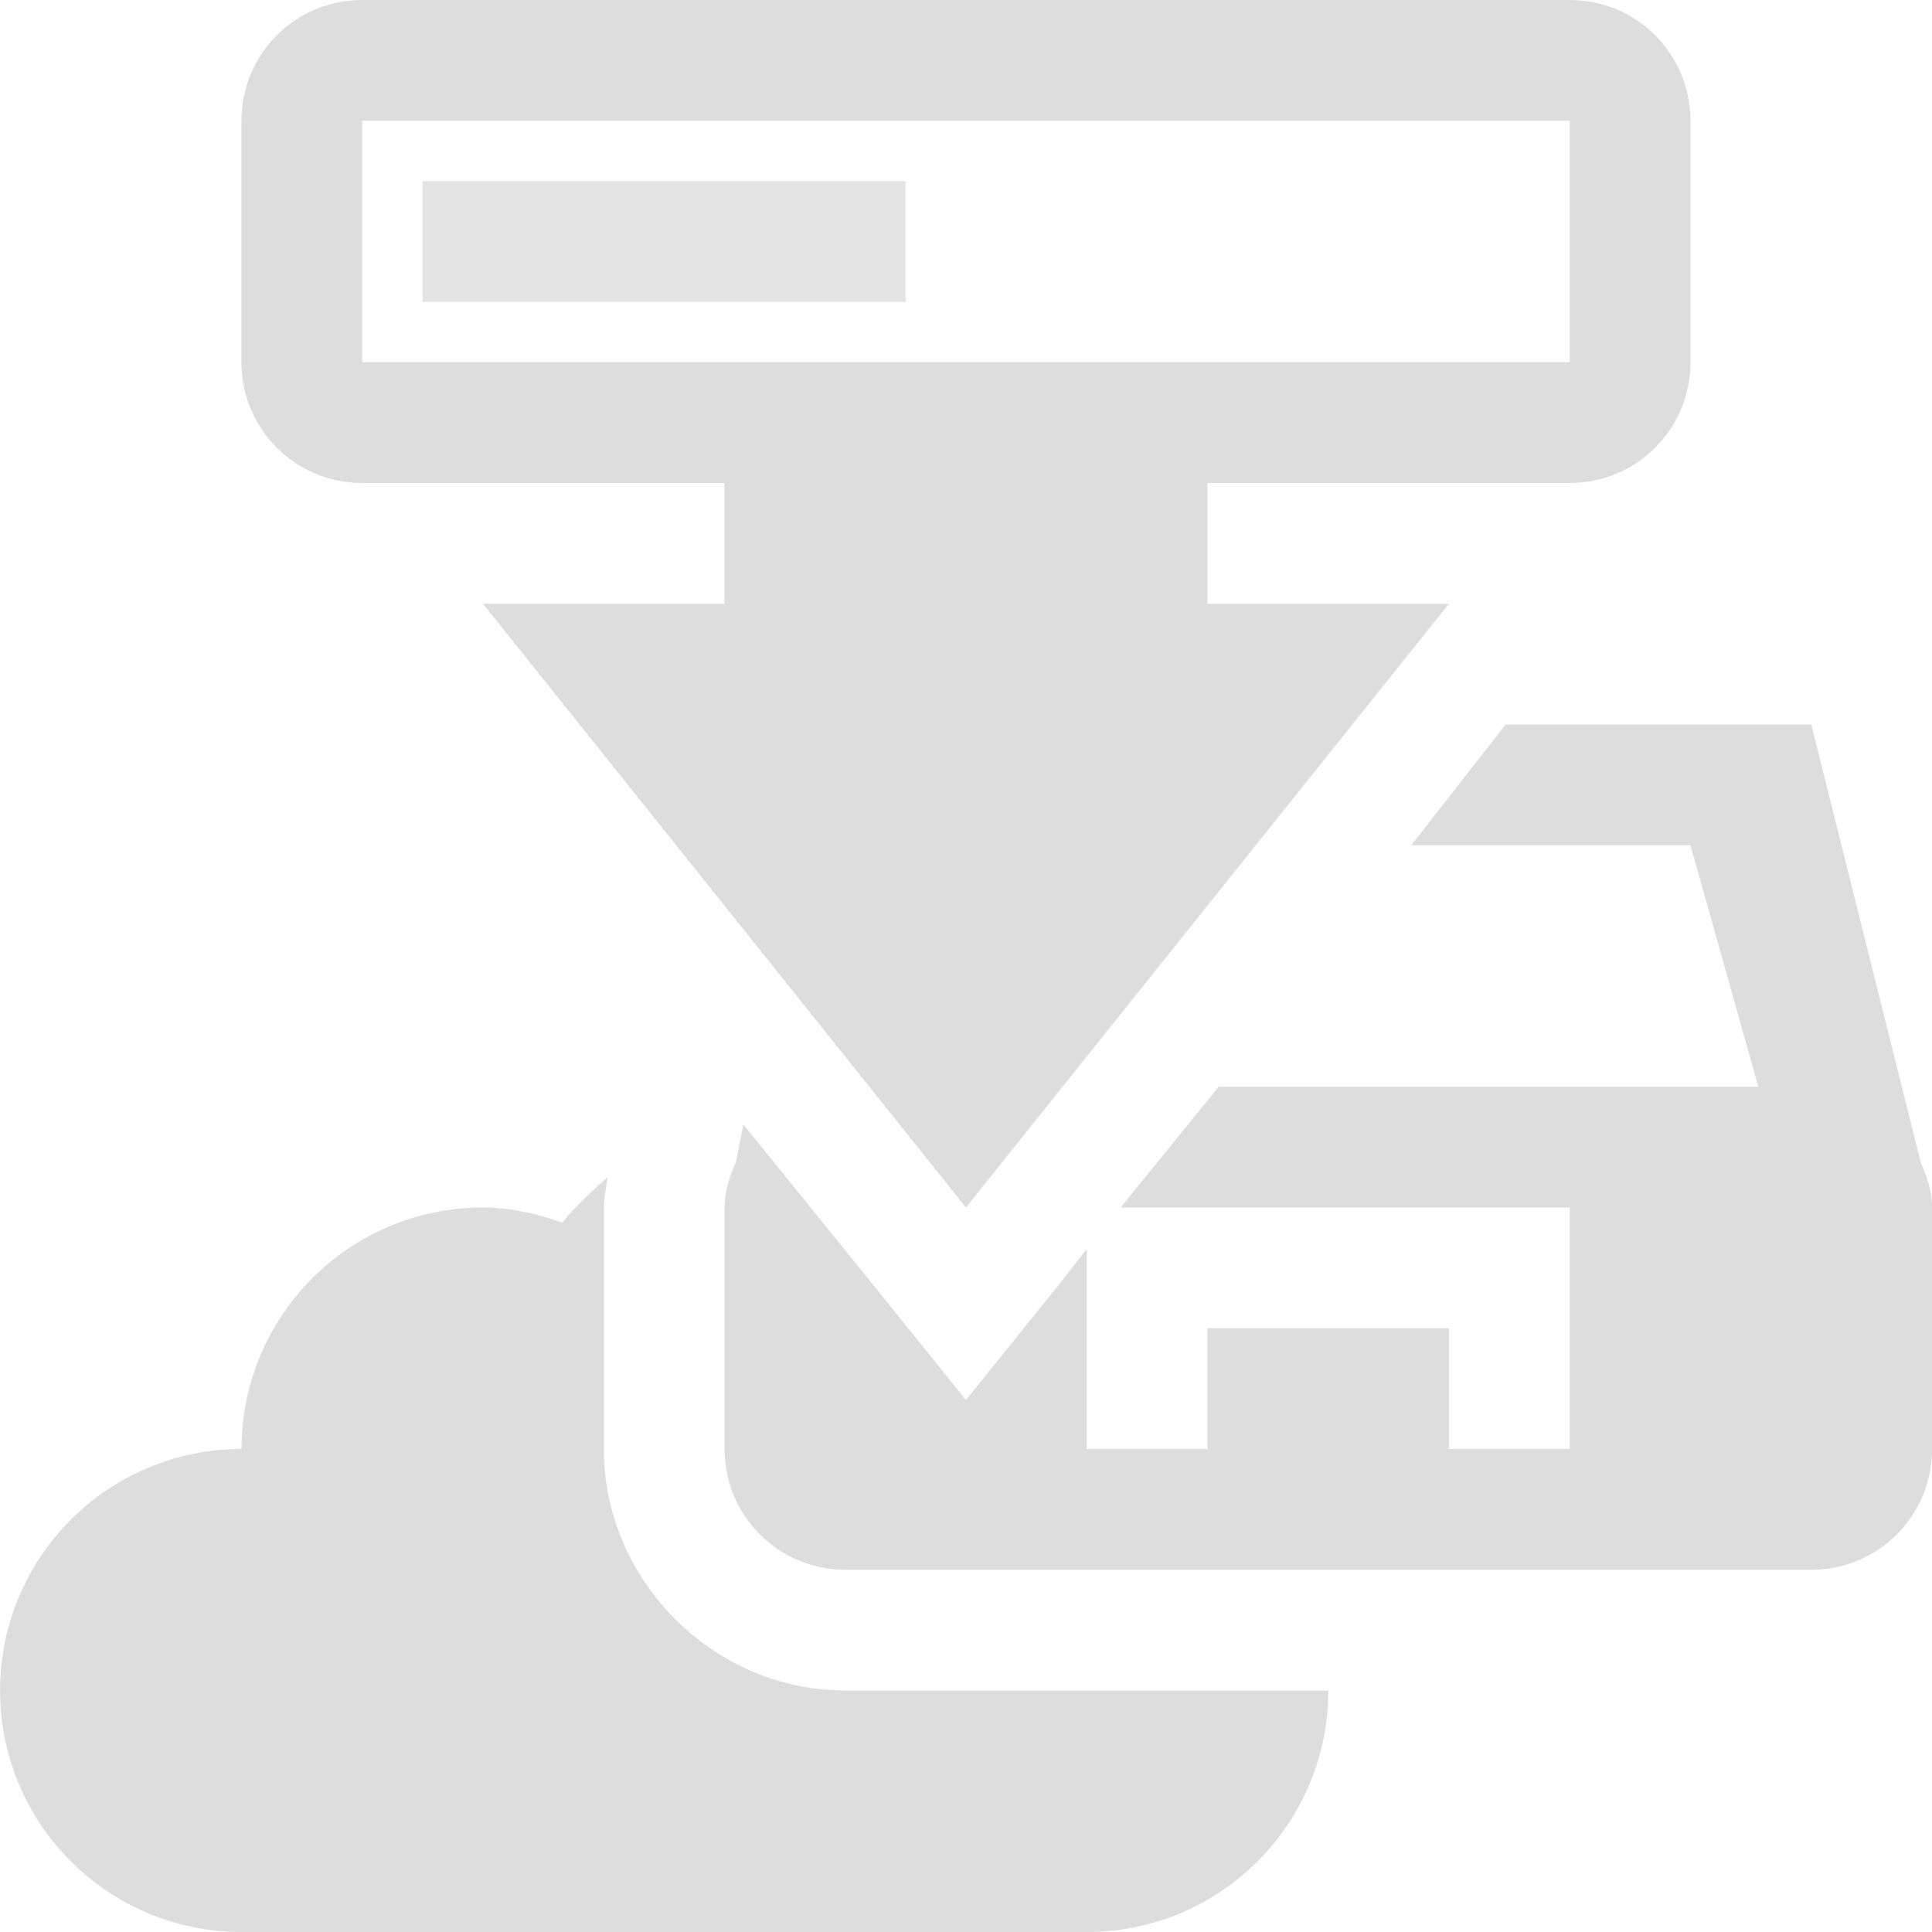
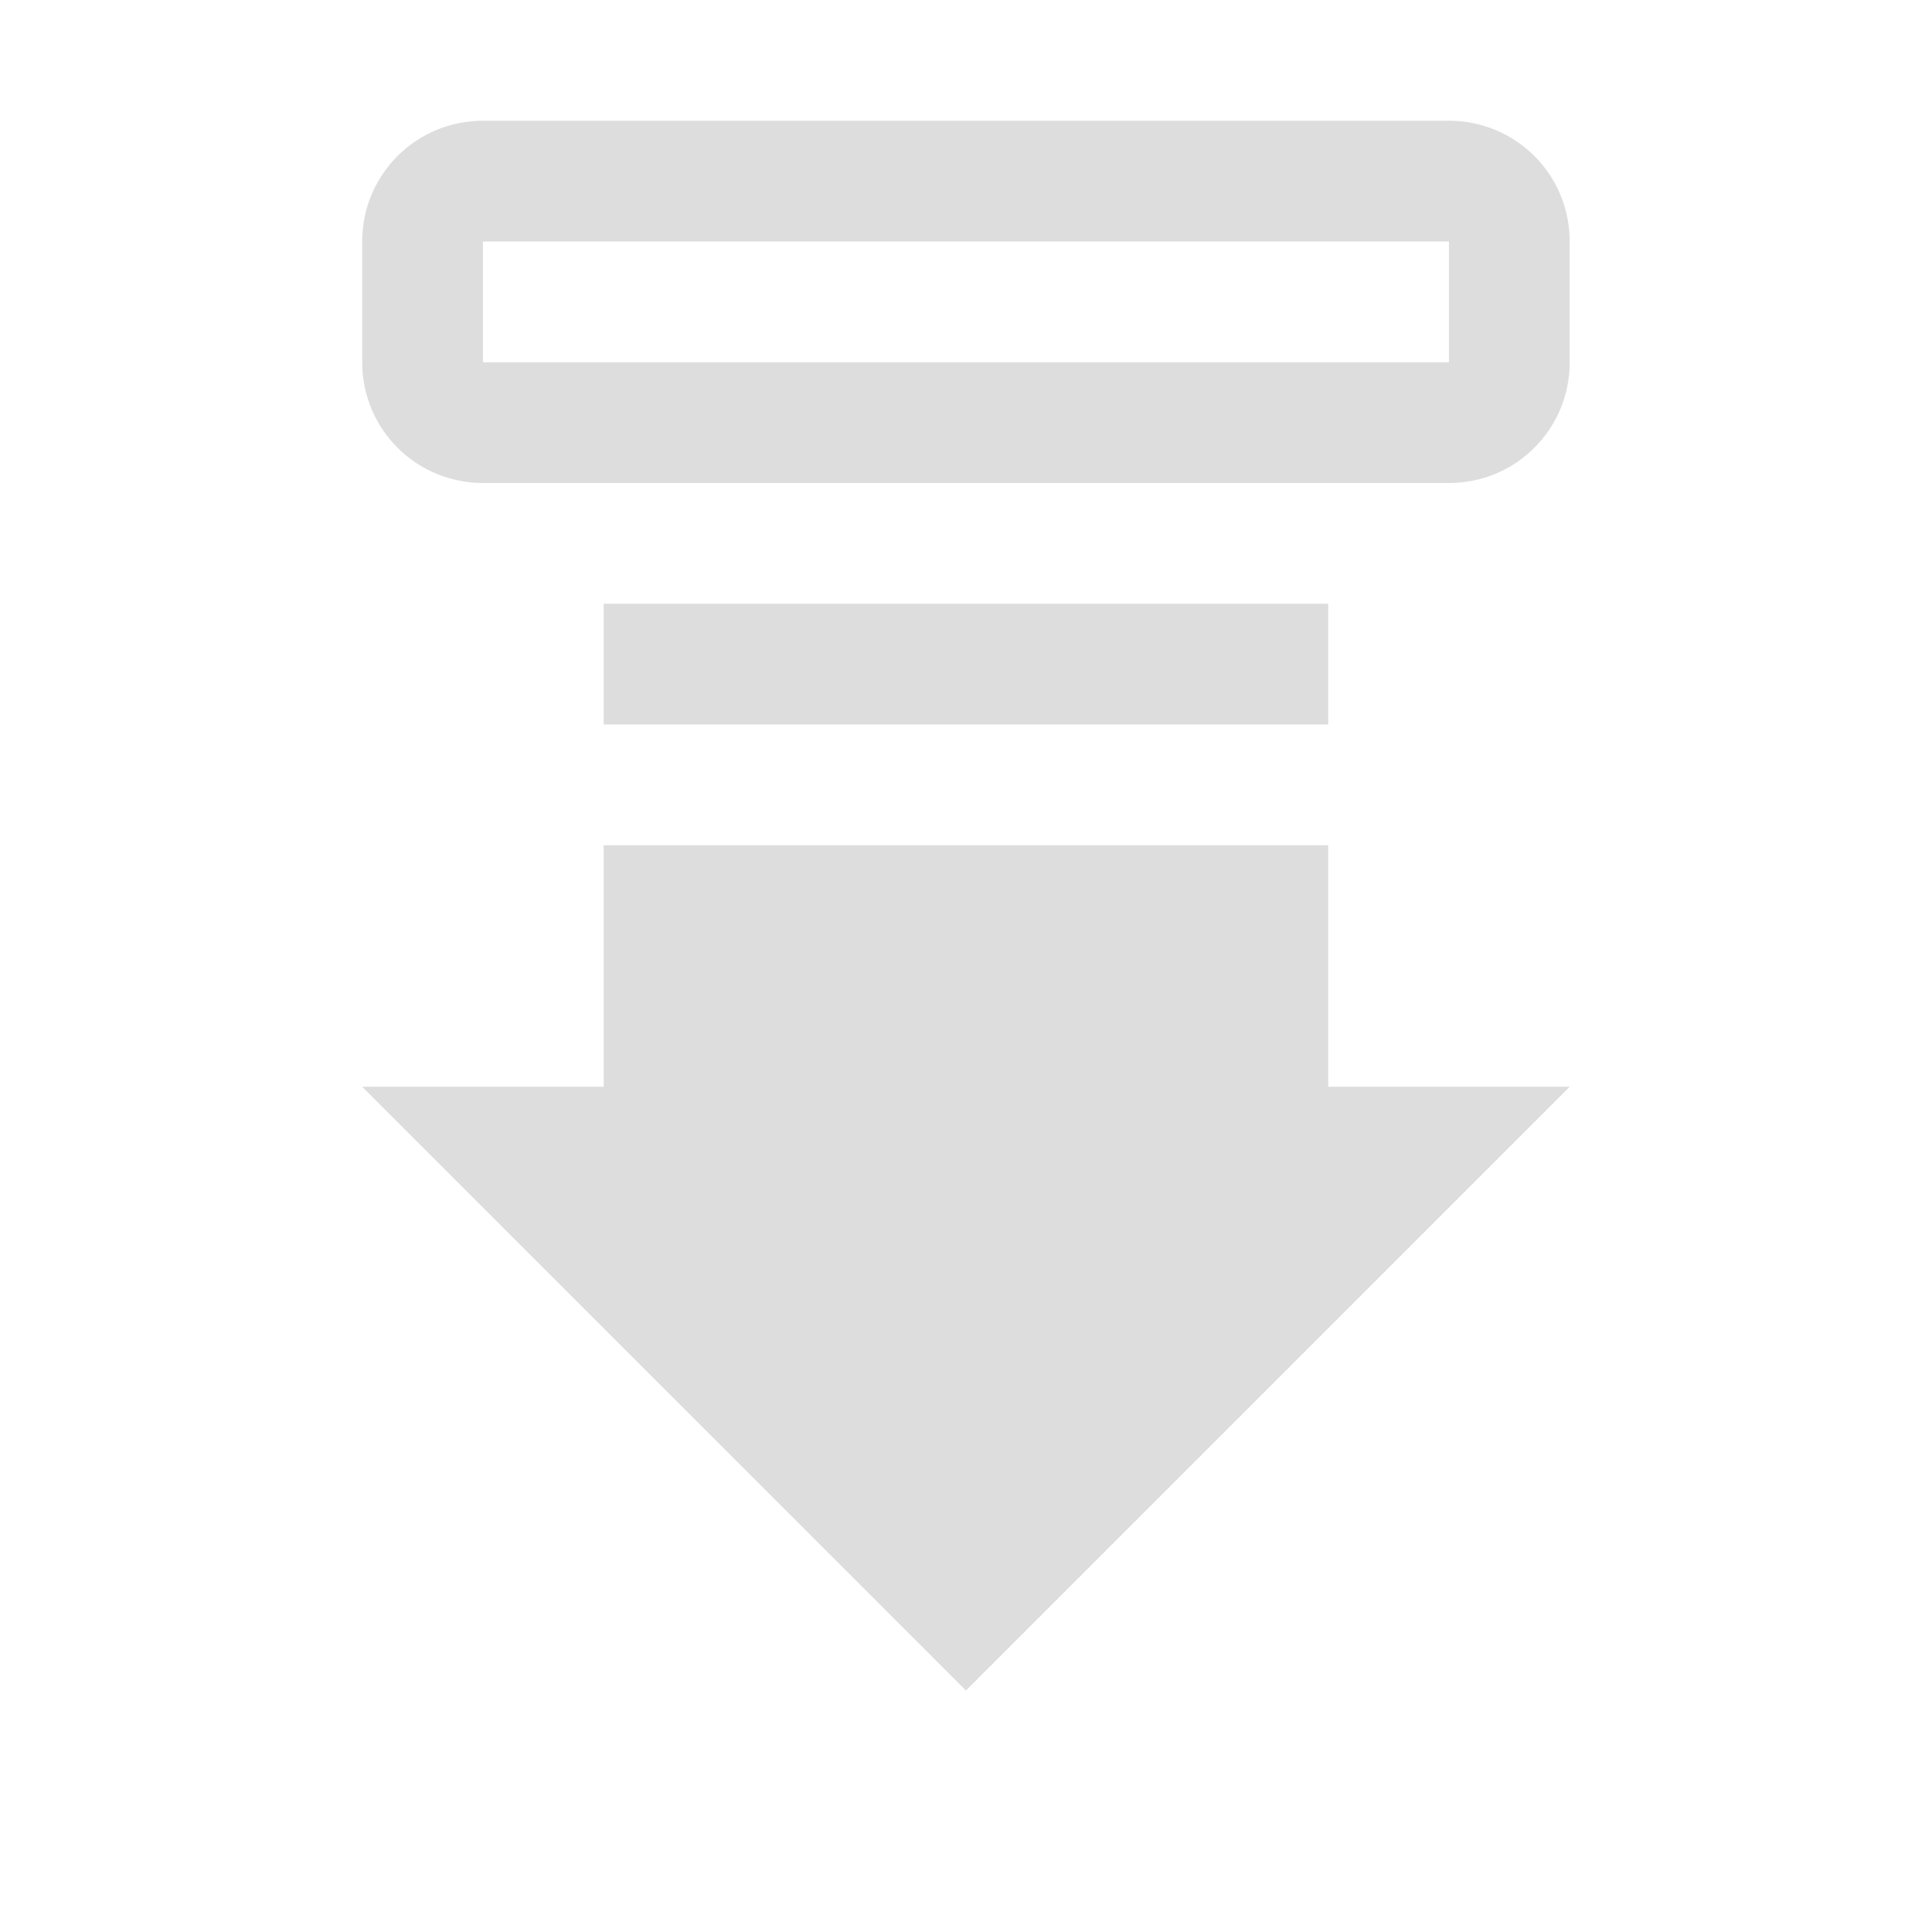
- <svg xmlns="http://www.w3.org/2000/svg" height="16" id="svg7384" version="1.1" width="16">
-   <defs id="defs7386" />
-   <g id="layer9" style="display:inline" transform="translate(-321.0004,-17)" />
-   <g id="layer10" style="display:inline" transform="translate(-321.0004,-17)" />
-   <g id="layer11" style="display:inline" transform="translate(-321.0004,-17)" />
-   <g id="layer1" transform="translate(-80.0002,-634)" />
-   <g id="layer14" style="display:inline" transform="translate(-321.0004,-17)" />
-   <g id="layer15" style="display:inline" transform="translate(-321.0004,-17)" />
-   <g id="g71291" style="display:inline" transform="translate(-321.0004,-17)" />
-   <g id="g4953" style="display:inline" transform="translate(-321.0004,-17)" />
-   <g id="layer12" style="display:inline" transform="translate(-321.0004,-17)">
-     <path d="m 333.469,23 -0.781,1 2.312,0 0.562,2 -4.469,0 -0.812,1 3.719,0 0,2 -1,0 0,-1 -2,0 0,1 -1,0 0,-1.656 -0.219,0.281 -0.781,0.969 -0.781,-0.969 -1.062,-1.312 -0.062,0.312 c -0.052,0.116 -0.094,0.238 -0.094,0.375 l 0,2 c 0,0.554 0.446,1 1,1 l 8,0 c 0.554,0 1,-0.446 1,-1 l 0,-2 c 0,-0.139 -0.043,-0.255 -0.094,-0.375 l -0.906,-3.625 -2.531,0 z" id="rect3034-3" style="fill:#dddddd;fill-opacity:1;stroke:none" />
-     <path d="m 326.032,26.75 c -0.132,0.116 -0.265,0.238 -0.375,0.375 -0.207,-0.072 -0.425,-0.125 -0.656,-0.125 -1.105,0 -2,0.895 -2,2 -1.105,0 -2,0.895 -2,2 0,1.105 0.895,2 2,2 l 7,0 c 1.105,0 2,-0.895 2,-2 l -4,0 c -1.091,0 -2,-0.909 -2,-2 l 0,-2 c 0,-0.084 0.021,-0.168 0.031,-0.25 z" id="path3002-2" style="fill:#dddddd;fill-opacity:1;stroke:none" />
-     <path d="m 324,17 c -0.554,0 -1,0.446 -1,1 l 0,2 c 0,0.554 0.446,1 1,1 l 3,0 0,1 -2,0 4,5 4,-5 -2,0 0,-1 3,0 c 0.554,0 1,-0.446 1,-1 l 0,-2 c 0,-0.554 -0.446,-1 -1,-1 l -3,0 -4,0 -3,0 z m 0,1 3,0 4,0 3,0 0,2 -3,0 -4,0 -3,0 0,-2 z" id="path3822-13" style="fill:#dddddd;fill-opacity:1;stroke:none" />
-     <rect height="1" id="rect3846-3" style="opacity:0.8;fill:#dddddd;fill-opacity:1;stroke:none;display:inline" width="4" x="324.5" y="18.5" />
+ <svg xmlns="http://www.w3.org/2000/svg" xmlns:ns1="http://www.openswatchbook.org/uri/2009/osb" xmlns:xlink="http://www.w3.org/1999/xlink" height="16" id="svg7384" style="enable-background:new" version="1.1" width="16">
+   <defs id="defs7386">
+     <linearGradient id="linearGradient5606" ns1:paint="solid">
+       <stop id="stop5608" offset="0" style="stop-color:#000000;stop-opacity:1;" />
+     </linearGradient>
+     <filter color-interpolation-filters="sRGB" id="filter7554">
+       <feBlend id="feBlend7556" in2="BackgroundImage" mode="darken" />
+     </filter>
+     <linearGradient gradientTransform="matrix(0.08112299,0,0,0.07855526,540.8143,254.8467)" gradientUnits="userSpaceOnUse" xlink:href="#linearGradient3785" id="linearGradient3189" x1="365.512" x2="365.978" y1="408.397" y2="520.171" />
+     <linearGradient id="linearGradient3785">
+       <stop id="stop3787" offset="0" style="stop-color:#384880;stop-opacity:1;" />
+       <stop id="stop3789" offset="1" style="stop-color:#000000;stop-opacity:1;" />
+     </linearGradient>
+   </defs>
+   <g id="layer9" style="display:inline" transform="translate(-321.0004,-17.00002)" />
+   <g id="layer10" style="display:inline;filter:url(#filter7554)" transform="translate(-321.0004,-17.00002)" />
+   <g id="layer1" style="display:inline" transform="translate(-80.0002,-634)" />
+   <g id="layer14" style="display:inline" transform="translate(-321.0004,-17.00002)" />
+   <g id="layer15" style="display:inline" transform="translate(-321.0004,-17.00002)" />
+   <g id="g71291" style="display:inline" transform="translate(-321.0004,-17.00002)" />
+   <g id="layer2" style="display:inline" transform="translate(-80.0002,-484)" />
+   <g id="layer12" style="display:inline" transform="translate(-321.0004,-17.00002)">
+     <path d="m 325,18 c -0.554,0 -1,0.446 -1,1 l 0,1 c 0,0.554 0.446,1 1,1 l 8,0 c 0.554,0 1,-0.446 1,-1 l 0,-1 c 0,-0.554 -0.446,-1 -1,-1 l -8,0 z m 0,1 8,0 0,1 -8,0 0,-1 z m 1,3 0,1 6,0 0,-1 -6,0 z m 0,2 0,1 0,1 -2,0 5,5 5,-5 -2,0 0,-1 0,-1 -6,0 z" id="path4223" style="color:#bebebe;fill:#dddddd;fill-opacity:1;stroke:none;stroke-width:4;marker:none;visibility:visible;display:inline;overflow:visible;enable-background:accumulate" />
  </g>
</svg>
